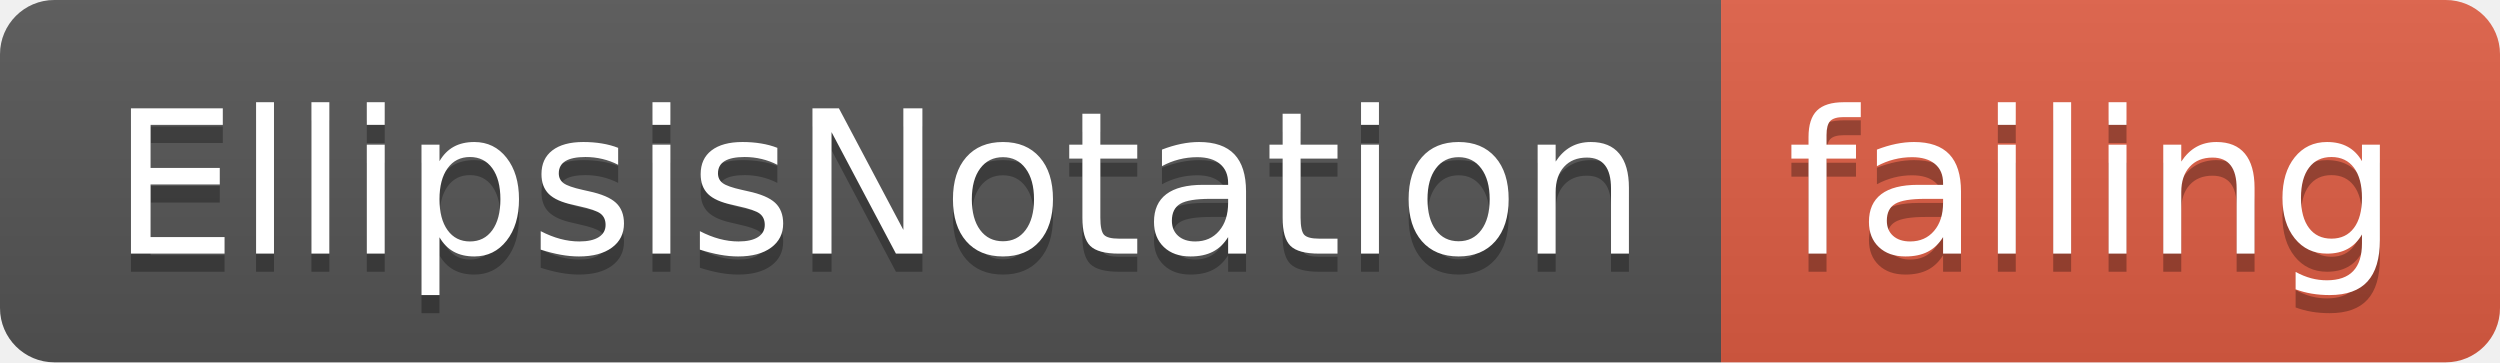
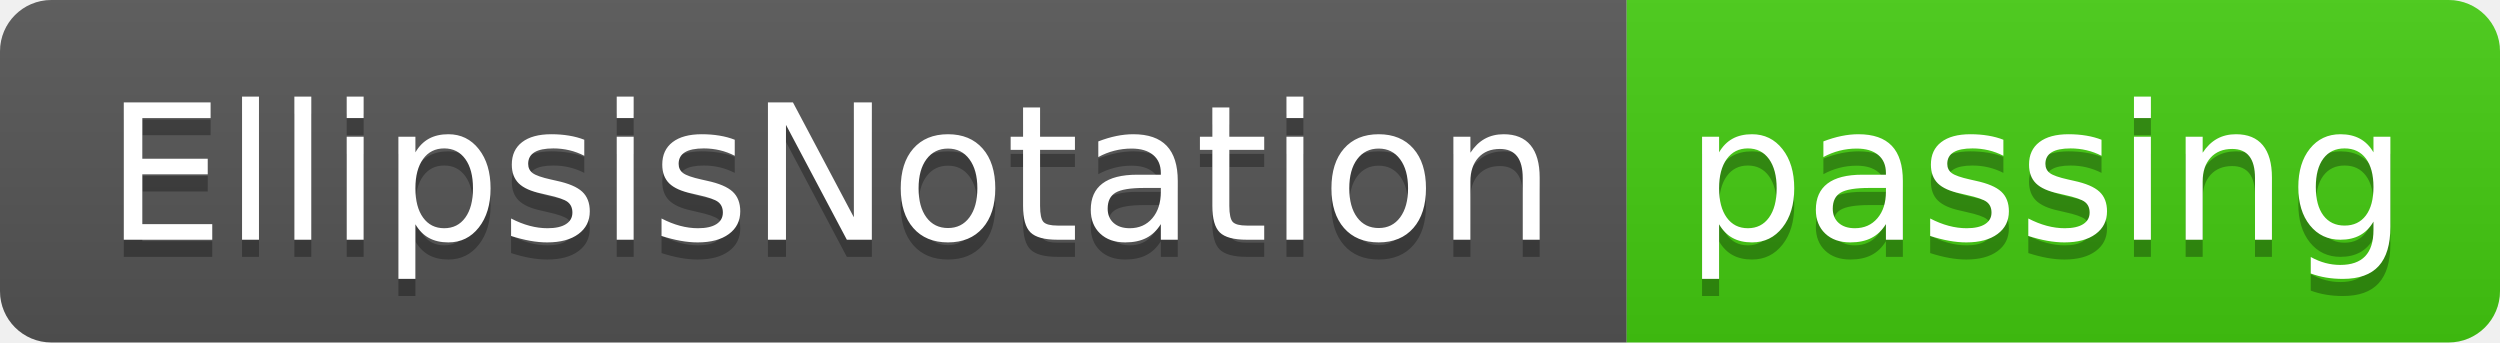
- <svg xmlns="http://www.w3.org/2000/svg" width="138" height="20">
+ <svg xmlns="http://www.w3.org/2000/svg" width="146" height="20">
  <linearGradient id="smooth" x2="0" y2="100%">
    <stop offset="0" stop-color="#bbb" stop-opacity=".1" />
    <stop offset="1" stop-opacity=".1" />
  </linearGradient>
  <clipPath id="round">
-     <rect width="138" height="20" rx="3" fill="#fff" />
+     <rect width="146" height="20" rx="3" fill="#fff" />
  </clipPath>
  <g clip-path="url(#round)">
    <rect width="95" height="20" fill="#555" />
-     <rect x="95" width="43" height="20" fill="#e05d44" />
-     <rect width="138" height="20" fill="url(#smooth)" />
+     <rect x="95" width="51" height="20" fill="#4c1" />
+     <rect width="146" height="20" fill="url(#smooth)" />
  </g>
  <g fill="#fff" text-anchor="middle" font-family="DejaVu Sans,Verdana,Geneva,sans-serif" font-size="110">
    <text x="485" y="150" fill="#010101" fill-opacity=".3" transform="scale(0.1)" textLength="850" lengthAdjust="spacing">EllipsisNotation</text>
    <text x="485" y="140" transform="scale(0.1)" textLength="850" lengthAdjust="spacing">EllipsisNotation</text>
-     <text x="1155" y="150" fill="#010101" fill-opacity=".3" transform="scale(0.1)" textLength="330" lengthAdjust="spacing">failing</text>
-     <text x="1155" y="140" transform="scale(0.1)" textLength="330" lengthAdjust="spacing">failing</text>
+     <text x="1195" y="150" fill="#010101" fill-opacity=".3" transform="scale(0.1)" textLength="410" lengthAdjust="spacing">passing</text>
+     <text x="1195" y="140" transform="scale(0.1)" textLength="410" lengthAdjust="spacing">passing</text>
  </g>
</svg>
